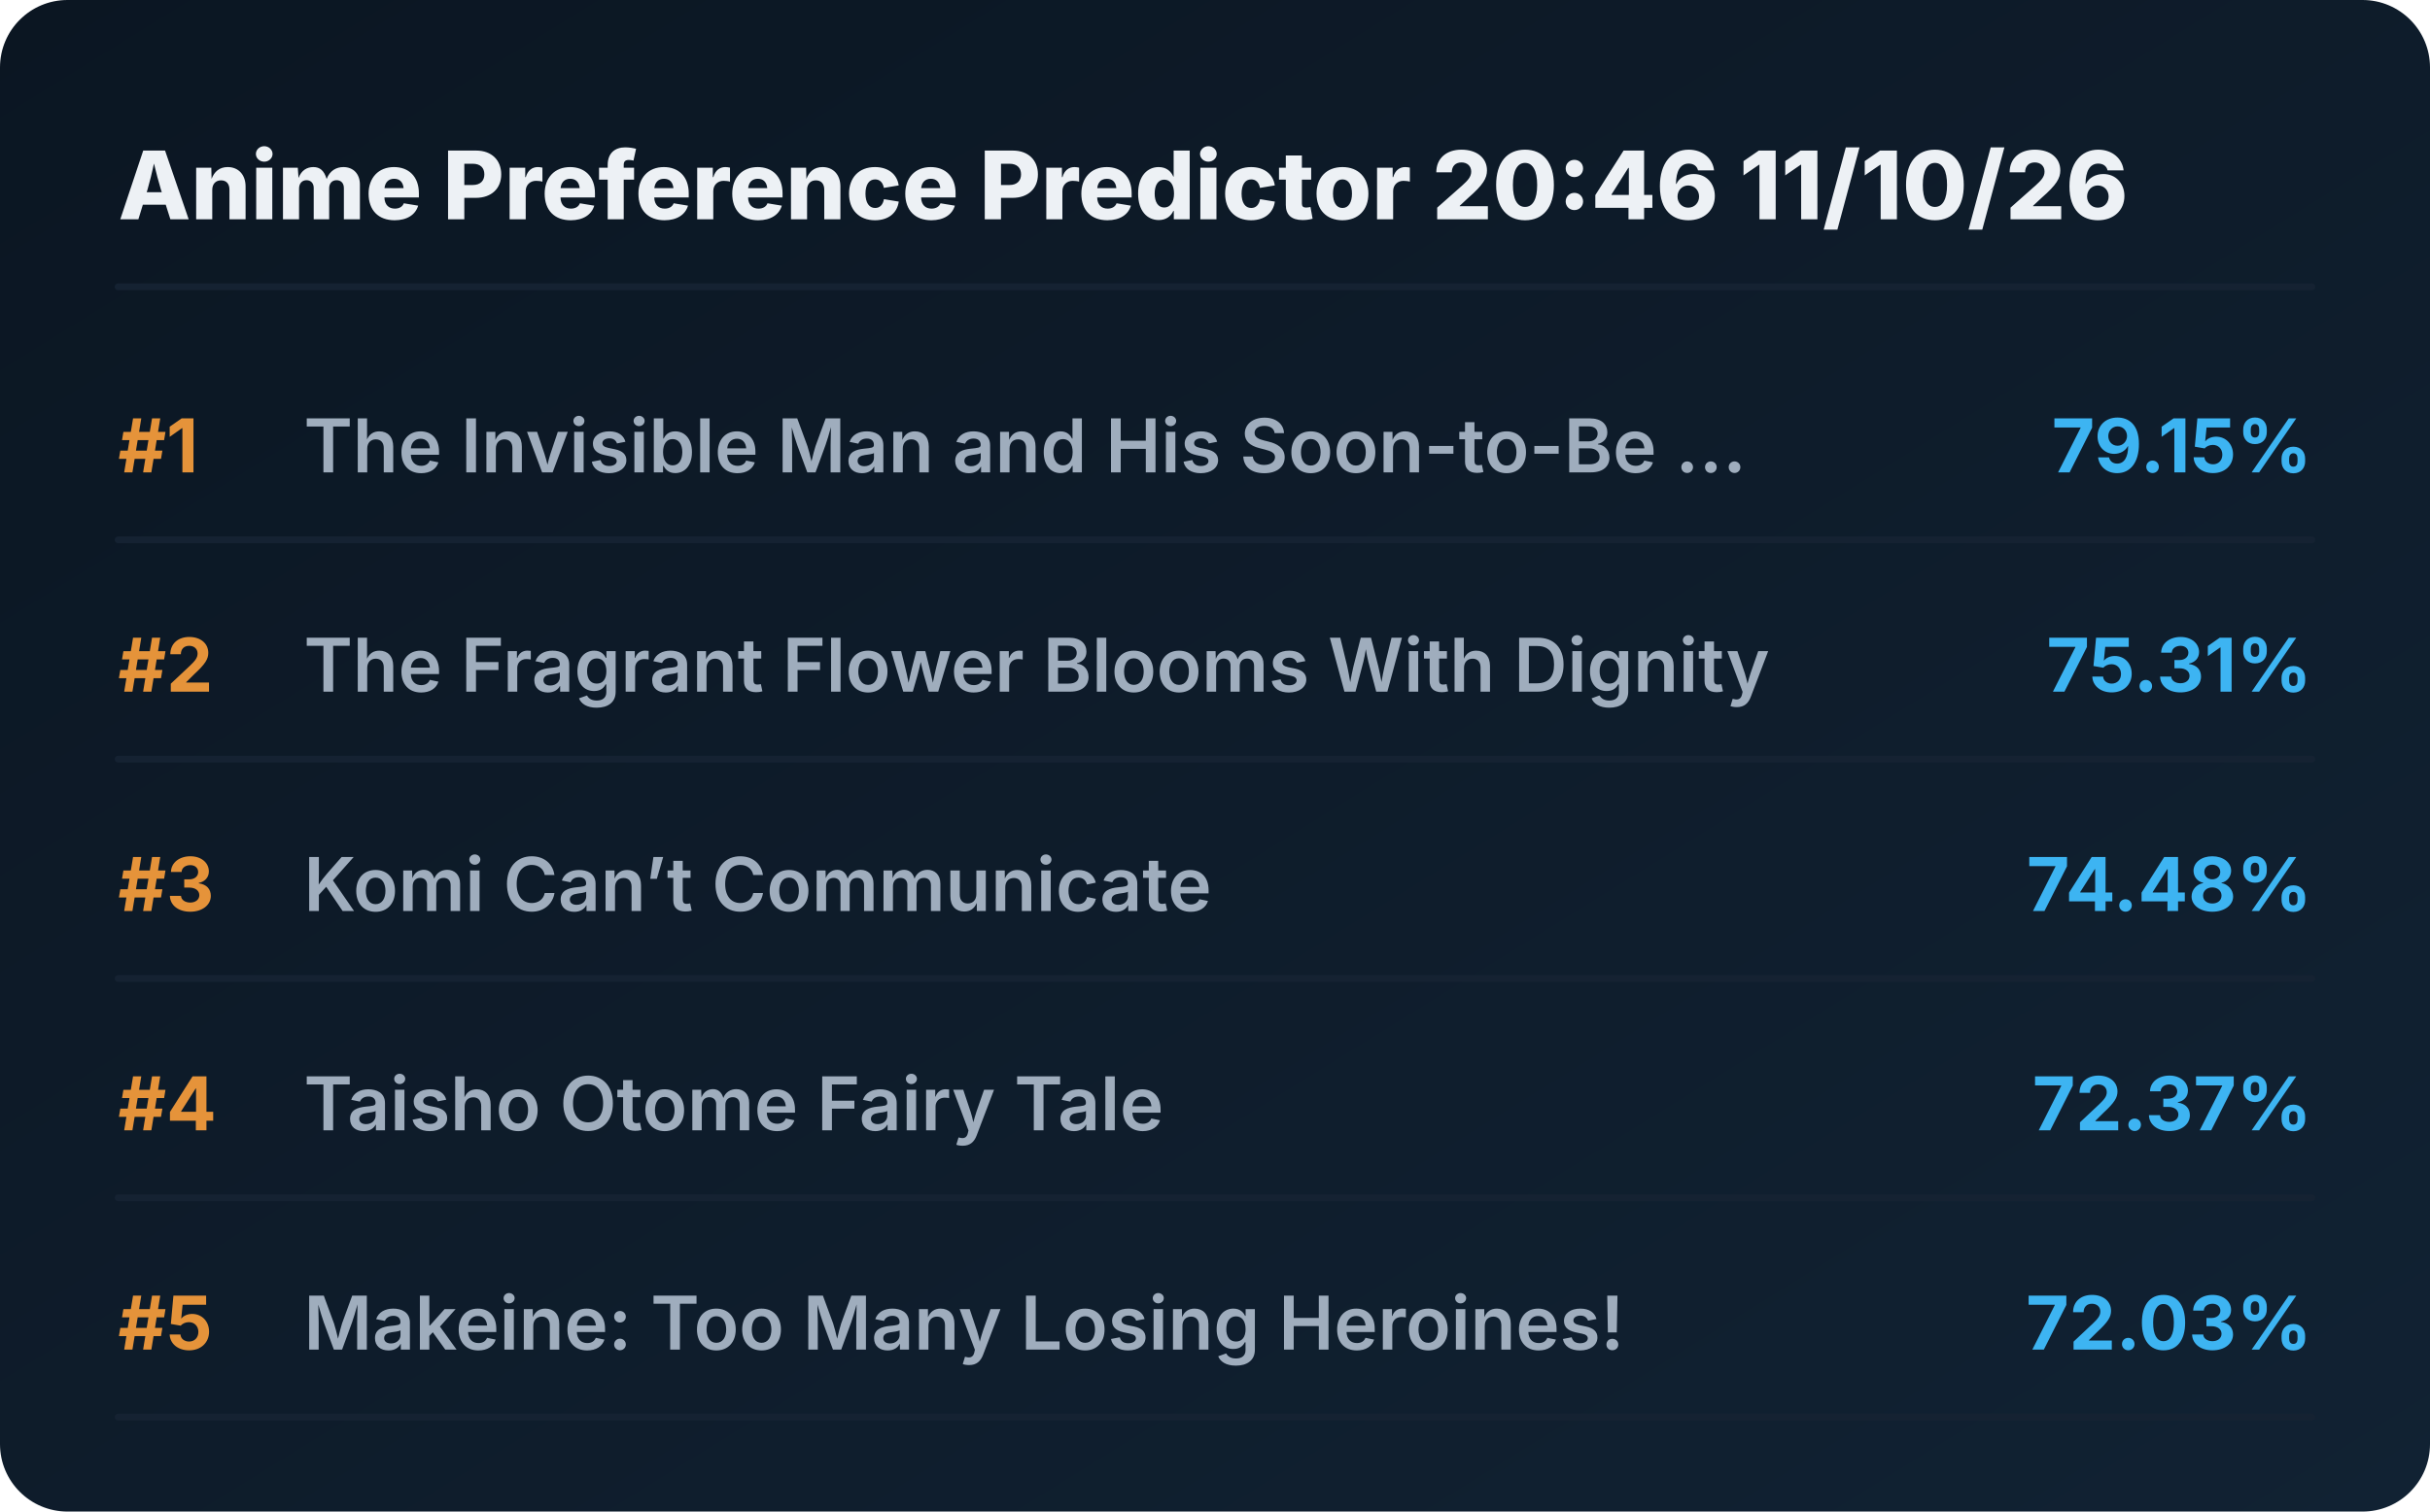
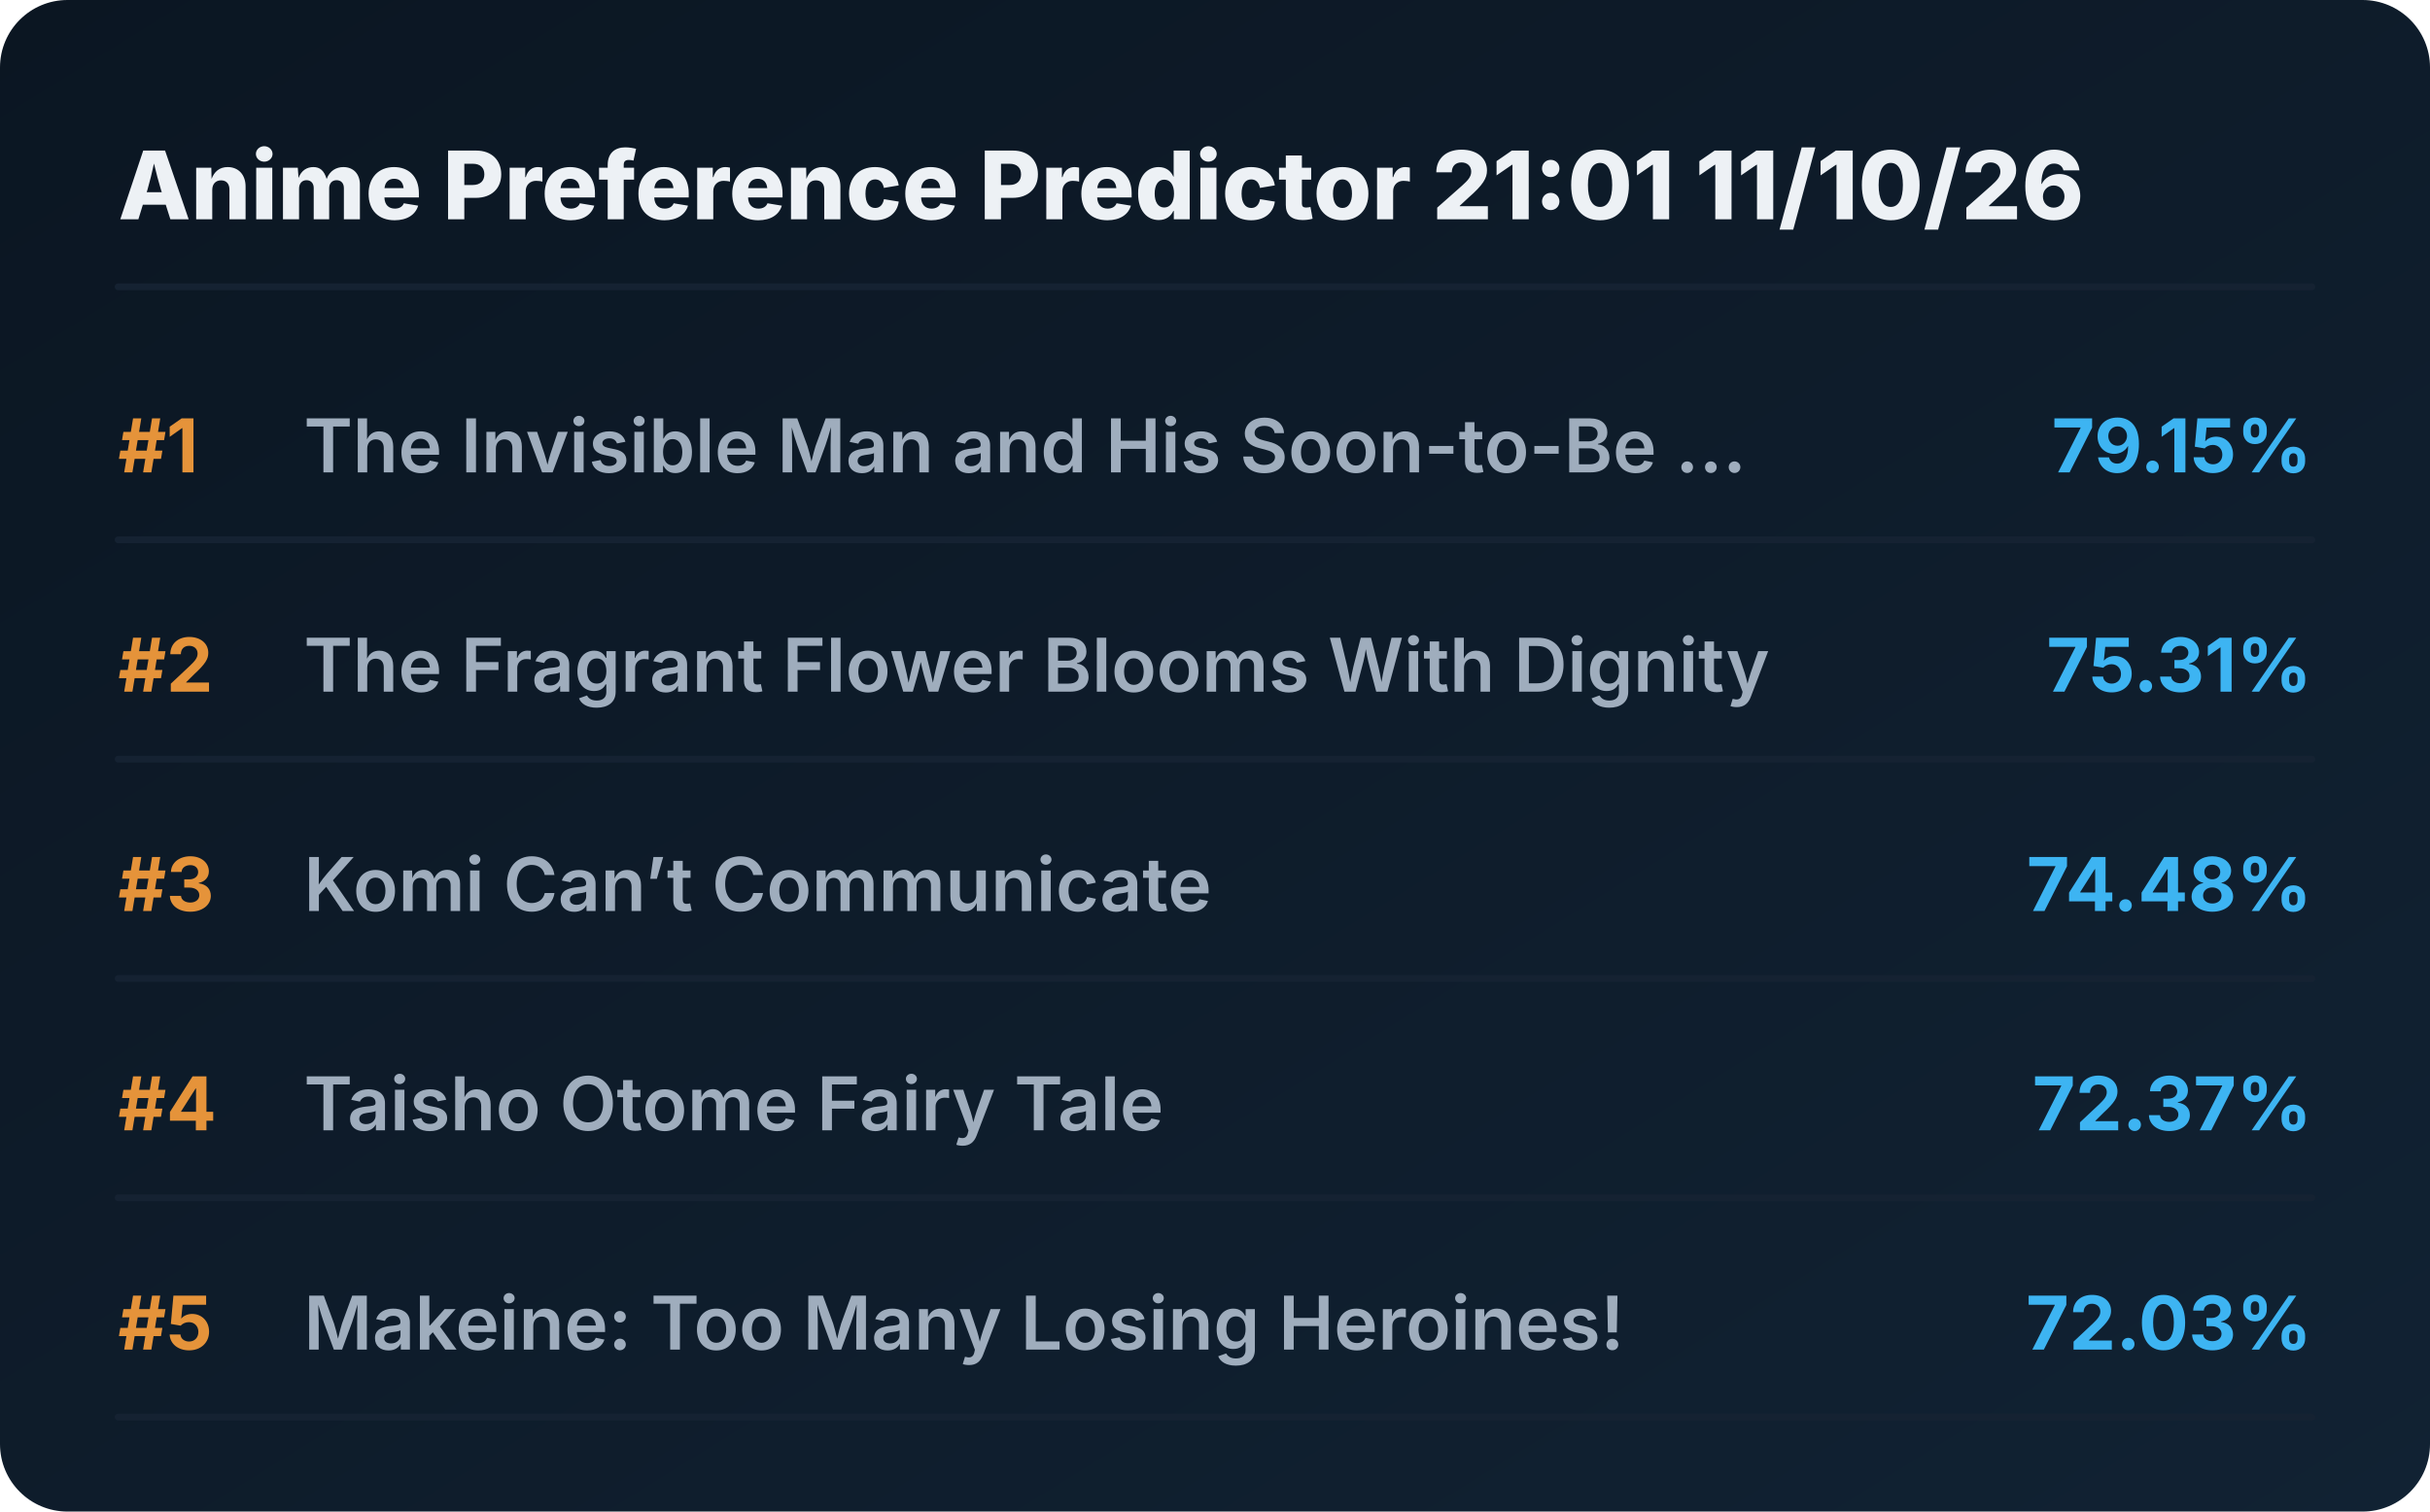
<svg xmlns="http://www.w3.org/2000/svg" viewBox="0 0 720 448" preserveAspectRatio="xMidYMid meet" style="width: 100%; height: auto; max-width: 720px;">
  <defs>
    <linearGradient id="boxGrad" x1="0%" y1="0%" x2="100%" y2="100%">
      <stop offset="0%" stop-color="#0b1622" />
      <stop offset="100%" stop-color="#112233" />
    </linearGradient>
    <clipPath id="titleClip">
      <rect x="90" y="0" width="510" height="100%" />
    </clipPath>
  </defs>
  <style>
    .bg { fill: url(#boxGrad); rx: 20px; }
    .header { font-family: 'Overpass', 'Inter', system-ui, sans-serif; font-weight: 800; font-size: 28px; fill: #edf1f5; }
    .rank { font-family: 'Overpass', 'Inter', system-ui, sans-serif; font-weight: 700; font-size: 22px; fill: #e5933a; }
    .title { font-family: 'Overpass', 'Inter', system-ui, sans-serif; font-weight: 600; font-size: 22px; fill: #9fadbd; }
    .score { font-family: 'Overpass', 'Inter', system-ui, sans-serif; font-weight: 700; font-size: 22px; fill: #3db4f2; }
    .line { stroke: #152232; stroke-width: 2; stroke-linecap: round; }
  </style>
  <rect class="bg" width="720" height="448" />
-   <text x="35" y="65" class="header">Anime Preference Predictor 20:46 11/10/26</text>
+   <text x="35" y="65" class="header">Anime Preference Predictor 21:01 11/10/26</text>
  <line x1="35" y1="85" x2="685" y2="85" class="line" />
  <g transform="translate(0, 0)">
    <text x="35" y="140" class="rank">#1</text>
    <text x="90" y="140" class="title">The Invisible Man and His Soon-to-Be ...</text>
    <text x="685" y="140" class="score" text-anchor="end">79.15%</text>
    <line x1="35" y1="160" x2="685" y2="160" class="line" />
  </g>
  <g transform="translate(0, 65)">
    <text x="35" y="140" class="rank">#2</text>
    <text x="90" y="140" class="title">The Fragrant Flower Blooms With Dignity</text>
    <text x="685" y="140" class="score" text-anchor="end">75.31%</text>
    <line x1="35" y1="160" x2="685" y2="160" class="line" />
  </g>
  <g transform="translate(0, 130)">
    <text x="35" y="140" class="rank">#3</text>
    <text x="90" y="140" class="title">Komi Can’t Communicate</text>
    <text x="685" y="140" class="score" text-anchor="end">74.48%</text>
    <line x1="35" y1="160" x2="685" y2="160" class="line" />
  </g>
  <g transform="translate(0, 195)">
    <text x="35" y="140" class="rank">#4</text>
    <text x="90" y="140" class="title">Taisho Otome Fairy Tale</text>
    <text x="685" y="140" class="score" text-anchor="end">72.37%</text>
    <line x1="35" y1="160" x2="685" y2="160" class="line" />
  </g>
  <g transform="translate(0, 260)">
    <text x="35" y="140" class="rank">#5</text>
    <text x="90" y="140" class="title">Makeine: Too Many Losing Heroines!</text>
    <text x="685" y="140" class="score" text-anchor="end">72.03%</text>
    <line x1="35" y1="160" x2="685" y2="160" class="line" />
  </g>
</svg>
